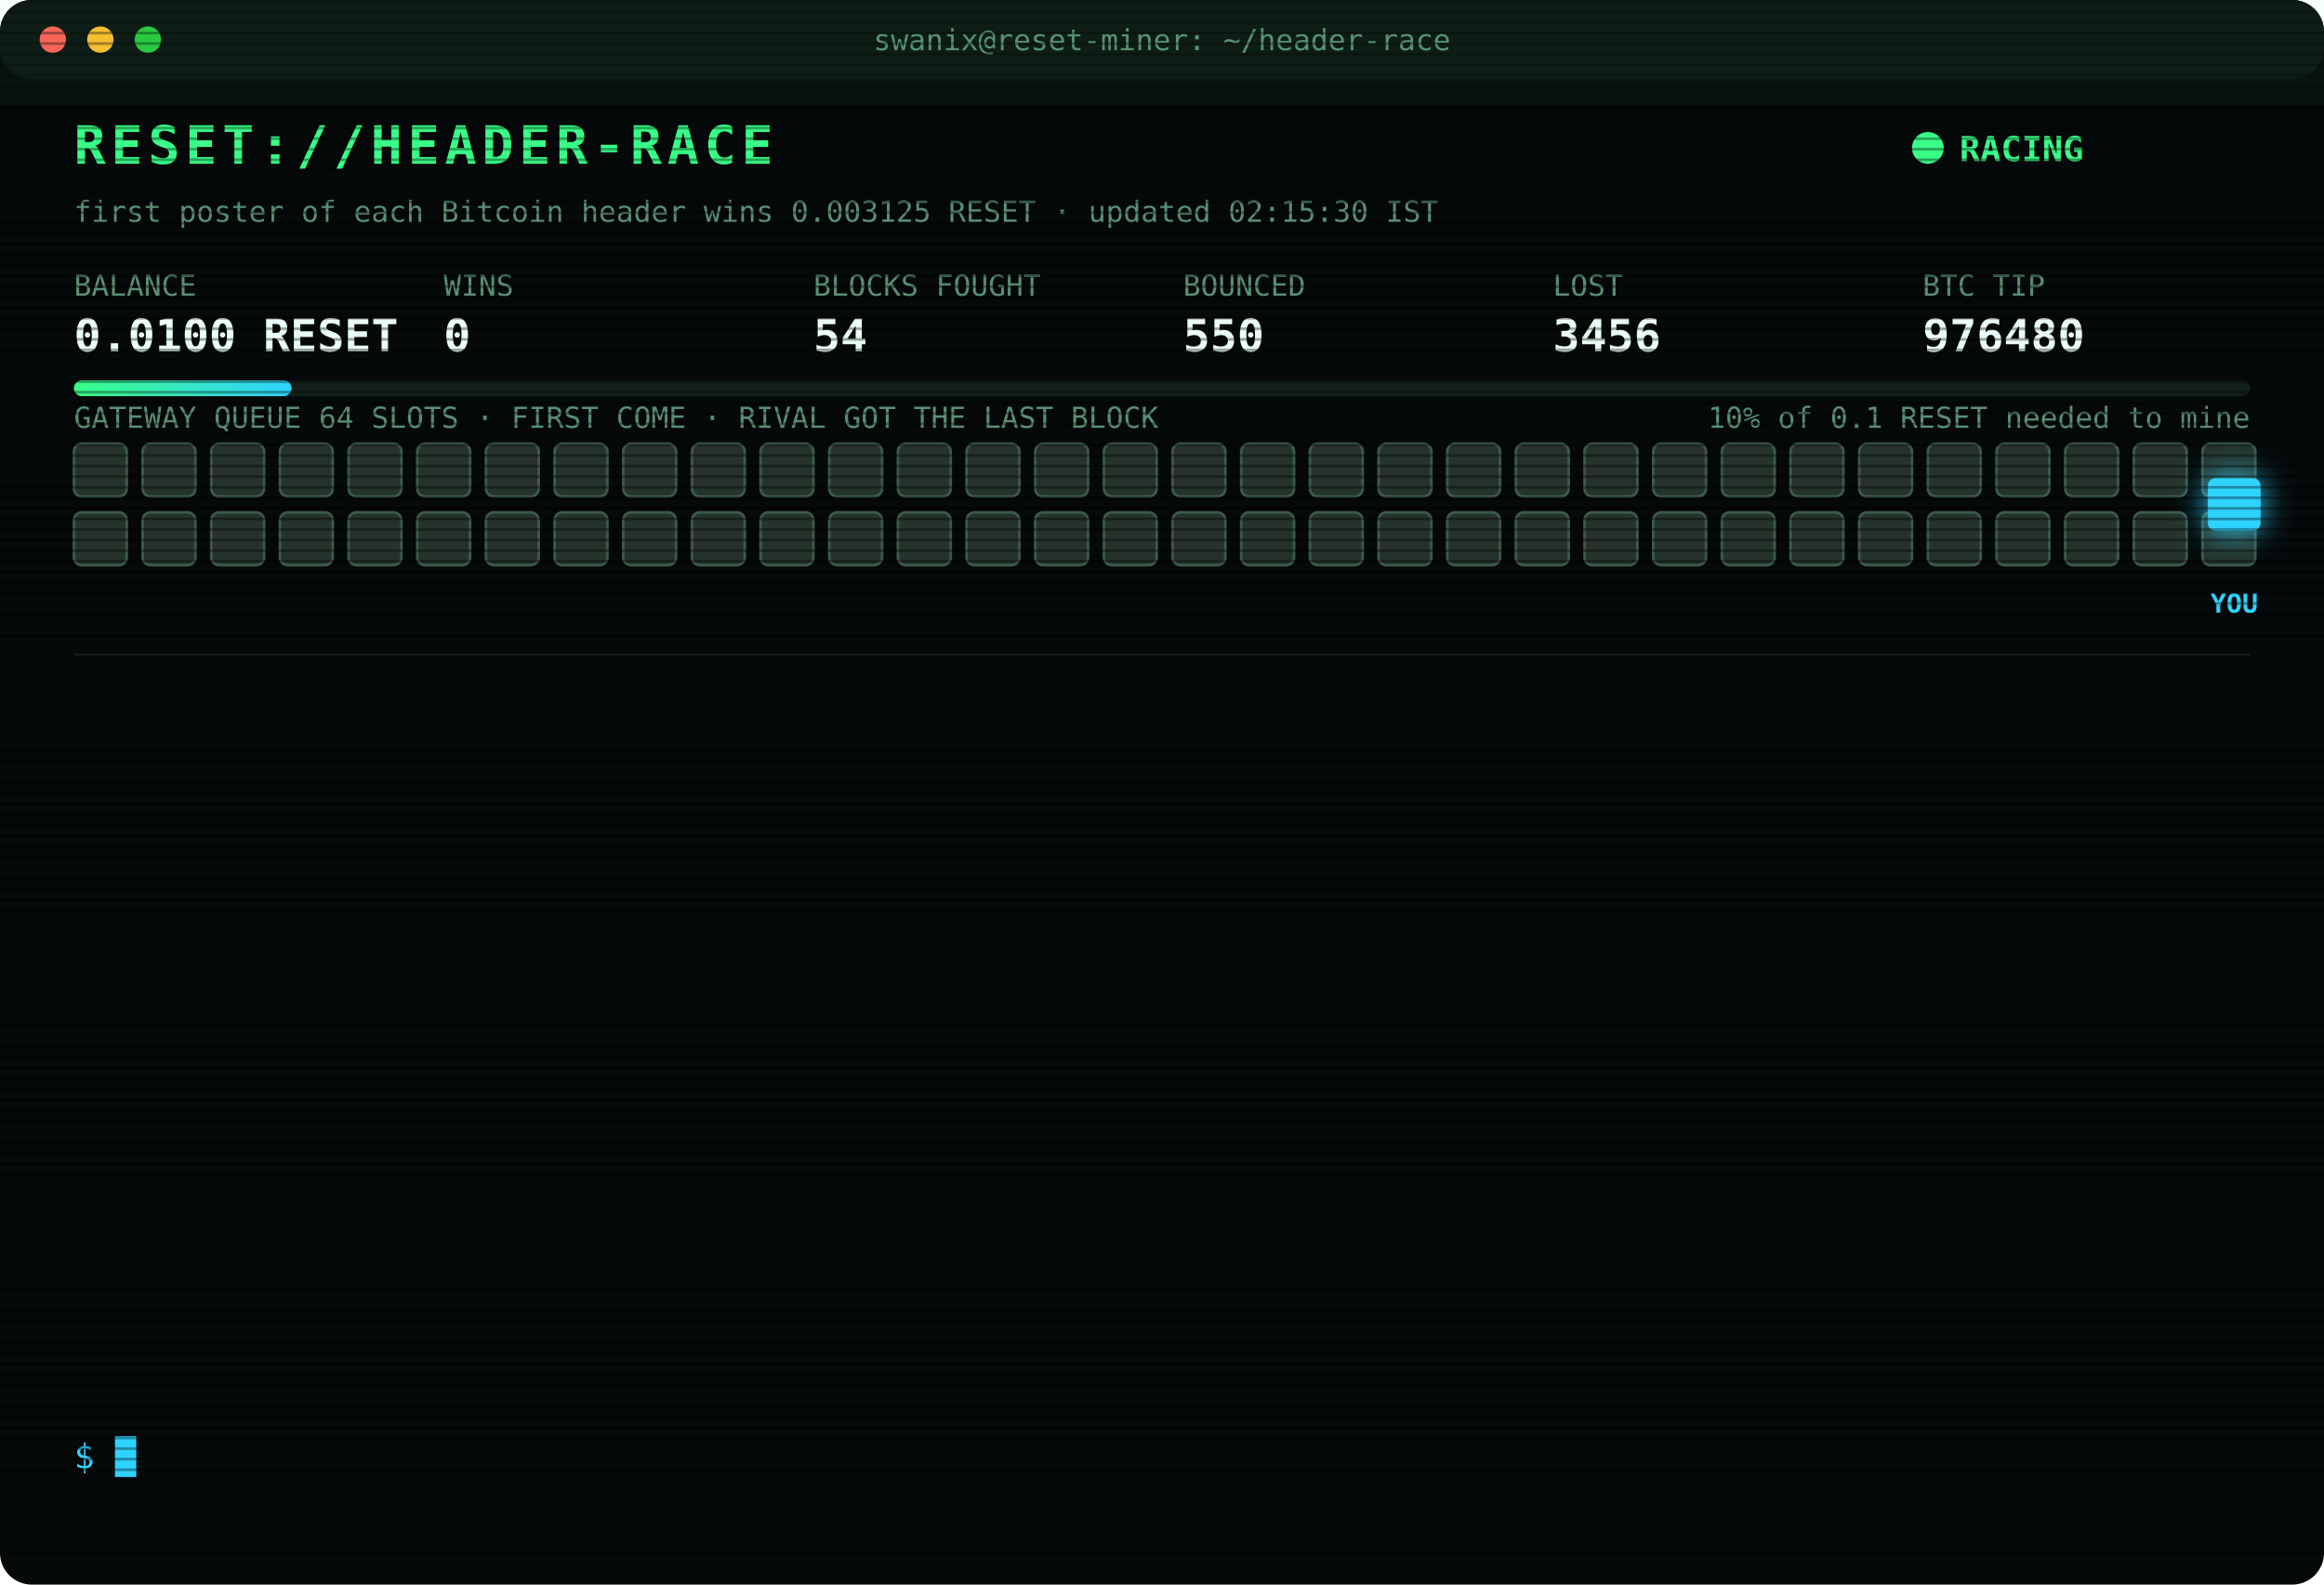
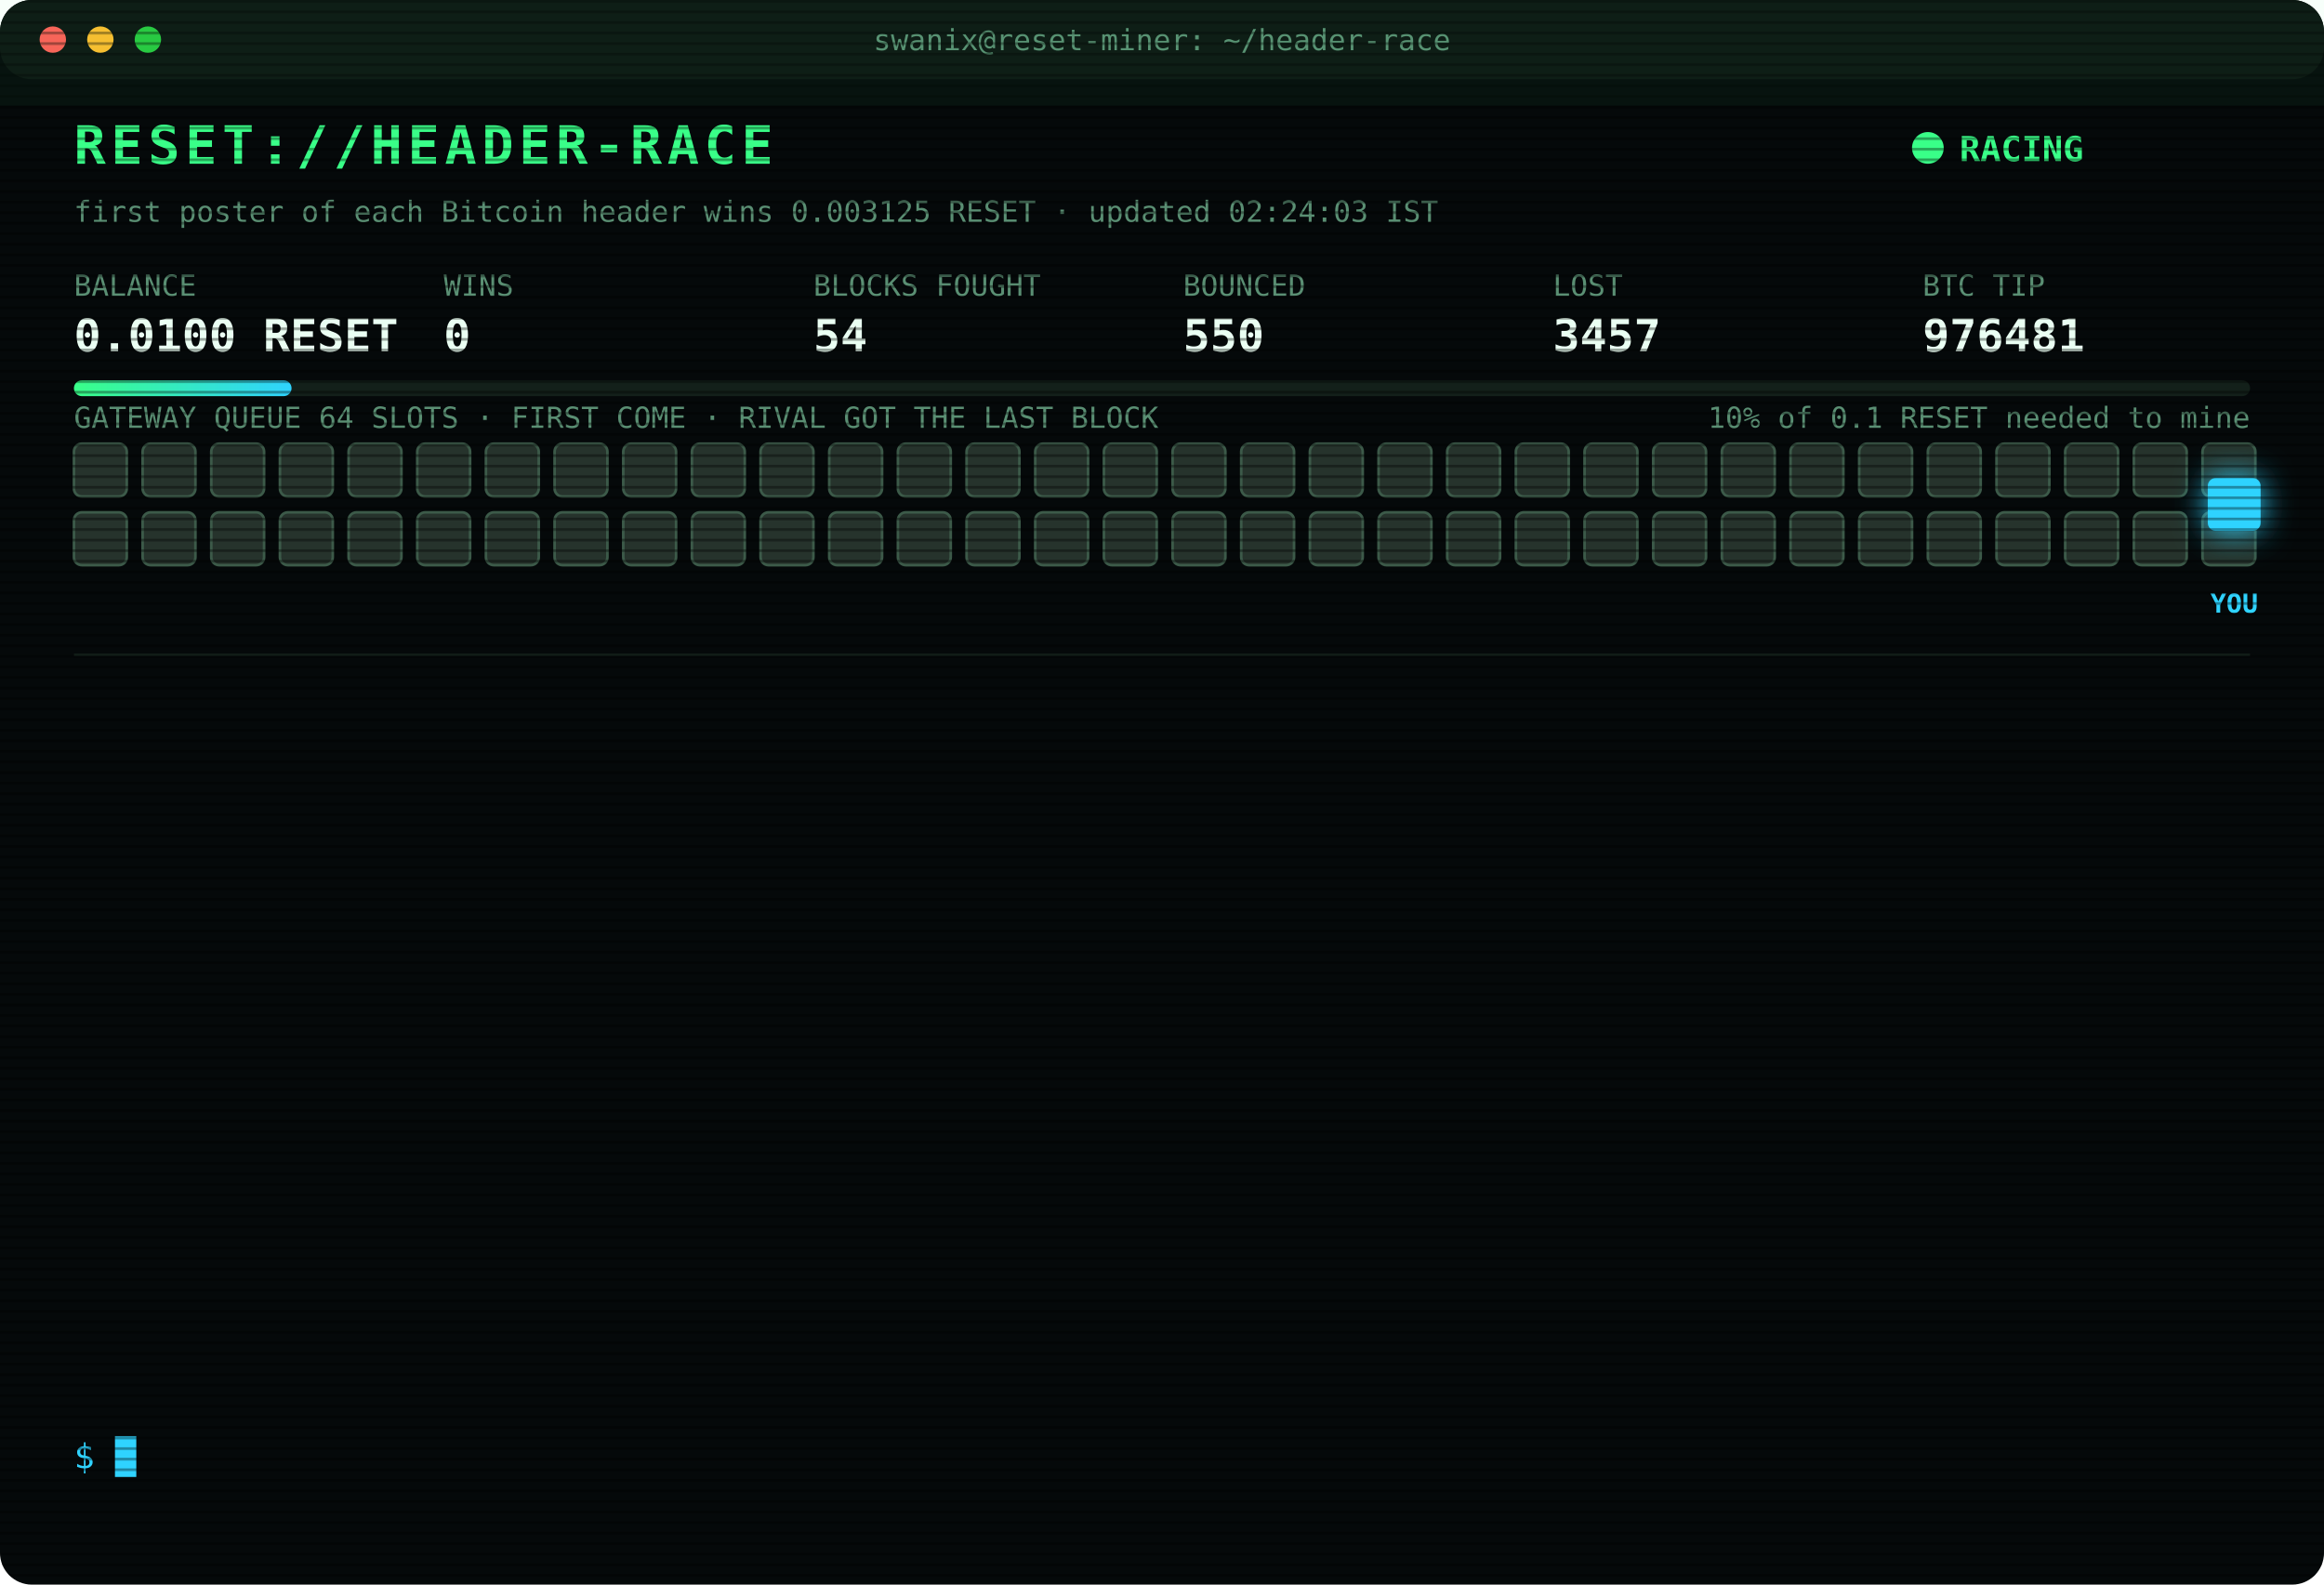
<svg xmlns="http://www.w3.org/2000/svg" width="880" height="600" viewBox="0 0 880 600" font-family="ui-monospace,SFMono-Regular,Menlo,Consolas,monospace">
  <style>
text{font-size:13px;fill:#7CFFB2}
.title{font-size:20px;font-weight:700;fill:#39FF88;letter-spacing:2px;animation:glitch 3s infinite steps(1)}
.sub{fill:#2fd3ff}.k{fill:#5a8f73;font-size:11px}.v{font-size:17px;font-weight:700;fill:#eafff3}
.ts{fill:#3f6b56}.boot{fill:#2fd3ff}.dim{fill:#5a8f73}.bad{fill:#ff4d6d}.warn{fill:#ffd23f}.mag{fill:#ff5cf0}.win{fill:#39FF88;font-weight:700}
.tag{font-size:10px;fill:#2fd3ff;font-weight:700}
.rival{fill:#26332c;stroke:#3c5a49;animation:jam 1.2s infinite alternate}
.idle{fill:#141c18;stroke:#22302a;animation:breathe 4s infinite}
.me{fill:#2fd3ff;filter:drop-shadow(0 0 6px #2fd3ff)}
.hover{animation:nudge 1.1s infinite ease-in-out}.bounce{animation:kick 1.4s infinite}
.ln{opacity:0;animation:in .4s forwards}
.cur{animation:blink 1s infinite steps(1)}
.scan{animation:scan 6s infinite linear}
.led{animation:blink 1.4s infinite}
@keyframes in{from{opacity:0;transform:translateX(-6px)}to{opacity:1;transform:none}}
@keyframes blink{50%{opacity:0}}
@keyframes jam{to{fill:#33463b}}
@keyframes breathe{50%{opacity:.4}}
@keyframes nudge{50%{transform:translateX(-10px)}}
@keyframes kick{0%,100%{transform:none}30%{transform:translateX(-14px)}55%{transform:translateX(10px) translateY(-6px)}}
@keyframes glitch{0%,92%{transform:none}93%{transform:translateX(2px);fill:#ff4d6d}95%{transform:translateX(-2px);fill:#2fd3ff}97%{transform:none}}
@keyframes scan{from{transform:translateY(-40px)}to{transform:translateY(600px)}}
</style>
  <defs>
    <pattern id="sl" width="4" height="4" patternUnits="userSpaceOnUse">
      <rect width="4" height="1" fill="#000" opacity=".35" />
    </pattern>
    <linearGradient id="bar">
      <stop offset="0" stop-color="#39FF88" />
      <stop offset="1" stop-color="#2fd3ff" />
    </linearGradient>
  </defs>
  <rect width="880" height="600" rx="12" fill="#05090a" />
  <rect width="880" height="30" rx="12" fill="#0d1512" />
  <circle cx="20" cy="15" r="5" fill="#ff5f57" />
  <circle cx="38" cy="15" r="5" fill="#febc2e" />
  <circle cx="56" cy="15" r="5" fill="#28c840" />
  <text x="440" y="19" text-anchor="middle" class="k">swanix@reset-miner: ~/header-race</text>
  <text x="28" y="62" class="title">RESET://HEADER-RACE</text>
  <circle class="led" cx="730" cy="56" r="6" fill="#39FF88" />
  <text x="742" y="61" class="win">RACING</text>
-   <text x="28" y="84" class="k">first poster of each Bitcoin header wins 0.003125 RESET · updated 02:15:30 IST</text>
+   <text x="28" y="84" class="k">first poster of each Bitcoin header wins 0.003125 RESET · updated 02:24:03 IST</text>
  <text x="28" y="112" class="k">BALANCE</text>
  <text x="28" y="133" class="v">0.0100 RESET</text>
  <text x="168" y="112" class="k">WINS</text>
  <text x="168" y="133" class="v">0</text>
  <text x="308" y="112" class="k">BLOCKS FOUGHT</text>
  <text x="308" y="133" class="v">54</text>
  <text x="448" y="112" class="k">BOUNCED</text>
  <text x="448" y="133" class="v">550</text>
  <text x="588" y="112" class="k">LOST</text>
-   <text x="588" y="133" class="v">3456</text>
+   <text x="588" y="133" class="v">3457</text>
  <text x="728" y="112" class="k">BTC TIP</text>
-   <text x="728" y="133" class="v">976480</text>
+   <text x="728" y="133" class="v">976481</text>
  <rect x="28" y="144" width="824" height="6" rx="3" fill="#13201a" />
  <rect x="28" y="144" width="82.4" height="6" rx="3" fill="url(#bar)" />
  <text x="852" y="162" text-anchor="end" class="k">10% of 0.1 RESET needed to mine</text>
  <text x="28" y="162" class="k">GATEWAY QUEUE 64 SLOTS · FIRST COME · RIVAL GOT THE LAST BLOCK</text>
  <rect class="rival" x="28" y="168" width="20" height="20" rx="3" style="animation-delay:0.00s" />
  <rect class="rival" x="54" y="168" width="20" height="20" rx="3" style="animation-delay:0.05s" />
  <rect class="rival" x="80" y="168" width="20" height="20" rx="3" style="animation-delay:0.10s" />
  <rect class="rival" x="106" y="168" width="20" height="20" rx="3" style="animation-delay:0.15s" />
  <rect class="rival" x="132" y="168" width="20" height="20" rx="3" style="animation-delay:0.20s" />
  <rect class="rival" x="158" y="168" width="20" height="20" rx="3" style="animation-delay:0.25s" />
  <rect class="rival" x="184" y="168" width="20" height="20" rx="3" style="animation-delay:0.30s" />
  <rect class="rival" x="210" y="168" width="20" height="20" rx="3" style="animation-delay:0.35s" />
  <rect class="rival" x="236" y="168" width="20" height="20" rx="3" style="animation-delay:0.40s" />
  <rect class="rival" x="262" y="168" width="20" height="20" rx="3" style="animation-delay:0.45s" />
  <rect class="rival" x="288" y="168" width="20" height="20" rx="3" style="animation-delay:0.50s" />
  <rect class="rival" x="314" y="168" width="20" height="20" rx="3" style="animation-delay:0.55s" />
  <rect class="rival" x="340" y="168" width="20" height="20" rx="3" style="animation-delay:0.60s" />
  <rect class="rival" x="366" y="168" width="20" height="20" rx="3" style="animation-delay:0.65s" />
  <rect class="rival" x="392" y="168" width="20" height="20" rx="3" style="animation-delay:0.70s" />
  <rect class="rival" x="418" y="168" width="20" height="20" rx="3" style="animation-delay:0.75s" />
  <rect class="rival" x="444" y="168" width="20" height="20" rx="3" style="animation-delay:0.80s" />
  <rect class="rival" x="470" y="168" width="20" height="20" rx="3" style="animation-delay:0.85s" />
  <rect class="rival" x="496" y="168" width="20" height="20" rx="3" style="animation-delay:0.90s" />
  <rect class="rival" x="522" y="168" width="20" height="20" rx="3" style="animation-delay:0.95s" />
  <rect class="rival" x="548" y="168" width="20" height="20" rx="3" style="animation-delay:1.00s" />
  <rect class="rival" x="574" y="168" width="20" height="20" rx="3" style="animation-delay:1.05s" />
  <rect class="rival" x="600" y="168" width="20" height="20" rx="3" style="animation-delay:1.10s" />
  <rect class="rival" x="626" y="168" width="20" height="20" rx="3" style="animation-delay:1.15s" />
  <rect class="rival" x="652" y="168" width="20" height="20" rx="3" style="animation-delay:1.20s" />
  <rect class="rival" x="678" y="168" width="20" height="20" rx="3" style="animation-delay:1.25s" />
  <rect class="rival" x="704" y="168" width="20" height="20" rx="3" style="animation-delay:1.30s" />
  <rect class="rival" x="730" y="168" width="20" height="20" rx="3" style="animation-delay:1.35s" />
  <rect class="rival" x="756" y="168" width="20" height="20" rx="3" style="animation-delay:1.40s" />
  <rect class="rival" x="782" y="168" width="20" height="20" rx="3" style="animation-delay:1.45s" />
  <rect class="rival" x="808" y="168" width="20" height="20" rx="3" style="animation-delay:1.50s" />
  <rect class="rival" x="834" y="168" width="20" height="20" rx="3" style="animation-delay:1.55s" />
  <rect class="rival" x="28" y="194" width="20" height="20" rx="3" style="animation-delay:1.60s" />
  <rect class="rival" x="54" y="194" width="20" height="20" rx="3" style="animation-delay:1.65s" />
  <rect class="rival" x="80" y="194" width="20" height="20" rx="3" style="animation-delay:1.70s" />
  <rect class="rival" x="106" y="194" width="20" height="20" rx="3" style="animation-delay:1.75s" />
  <rect class="rival" x="132" y="194" width="20" height="20" rx="3" style="animation-delay:1.80s" />
  <rect class="rival" x="158" y="194" width="20" height="20" rx="3" style="animation-delay:1.85s" />
  <rect class="rival" x="184" y="194" width="20" height="20" rx="3" style="animation-delay:1.90s" />
  <rect class="rival" x="210" y="194" width="20" height="20" rx="3" style="animation-delay:1.95s" />
  <rect class="rival" x="236" y="194" width="20" height="20" rx="3" style="animation-delay:2.00s" />
  <rect class="rival" x="262" y="194" width="20" height="20" rx="3" style="animation-delay:2.05s" />
  <rect class="rival" x="288" y="194" width="20" height="20" rx="3" style="animation-delay:2.10s" />
  <rect class="rival" x="314" y="194" width="20" height="20" rx="3" style="animation-delay:2.15s" />
  <rect class="rival" x="340" y="194" width="20" height="20" rx="3" style="animation-delay:2.20s" />
  <rect class="rival" x="366" y="194" width="20" height="20" rx="3" style="animation-delay:2.25s" />
  <rect class="rival" x="392" y="194" width="20" height="20" rx="3" style="animation-delay:2.30s" />
  <rect class="rival" x="418" y="194" width="20" height="20" rx="3" style="animation-delay:2.35s" />
  <rect class="rival" x="444" y="194" width="20" height="20" rx="3" style="animation-delay:2.40s" />
  <rect class="rival" x="470" y="194" width="20" height="20" rx="3" style="animation-delay:2.45s" />
  <rect class="rival" x="496" y="194" width="20" height="20" rx="3" style="animation-delay:2.50s" />
  <rect class="rival" x="522" y="194" width="20" height="20" rx="3" style="animation-delay:2.55s" />
  <rect class="rival" x="548" y="194" width="20" height="20" rx="3" style="animation-delay:2.60s" />
  <rect class="rival" x="574" y="194" width="20" height="20" rx="3" style="animation-delay:2.65s" />
  <rect class="rival" x="600" y="194" width="20" height="20" rx="3" style="animation-delay:2.70s" />
  <rect class="rival" x="626" y="194" width="20" height="20" rx="3" style="animation-delay:2.75s" />
  <rect class="rival" x="652" y="194" width="20" height="20" rx="3" style="animation-delay:2.80s" />
  <rect class="rival" x="678" y="194" width="20" height="20" rx="3" style="animation-delay:2.85s" />
  <rect class="rival" x="704" y="194" width="20" height="20" rx="3" style="animation-delay:2.90s" />
  <rect class="rival" x="730" y="194" width="20" height="20" rx="3" style="animation-delay:2.95s" />
  <rect class="rival" x="756" y="194" width="20" height="20" rx="3" style="animation-delay:3.00s" />
  <rect class="rival" x="782" y="194" width="20" height="20" rx="3" style="animation-delay:3.05s" />
  <rect class="rival" x="808" y="194" width="20" height="20" rx="3" style="animation-delay:3.10s" />
  <rect class="rival" x="834" y="194" width="20" height="20" rx="3" style="animation-delay:3.15s" />
  <g class="hover">
    <rect class="me" x="836" y="181" width="20" height="20" rx="3" />
    <text class="tag" x="846" y="232" text-anchor="middle">YOU</text>
  </g>
  <line x1="28" x2="852" y1="248" y2="248" stroke="#13201a" />
  <g class="ln" style="animation-delay:0.40s">
-     <text x="28" y="270" class="ts">00:25:32</text>
-     <text x="104" y="270" class="dim">[STINT END] calls 769 · wins 0</text>
+     <text x="28" y="270" class="ts">00:30:41</text>
+     <text x="104" y="270" class="boot">[BOOT] racer v3 online · 3 feeds · stint 340m</text>
  </g>
  <g class="ln" style="animation-delay:0.65s">
-     <text x="28" y="292" class="ts">00:30:41</text>
-     <text x="104" y="292" class="boot">[BOOT] racer v3 online · 3 feeds · stint 340m</text>
+     <text x="28" y="292" class="ts">00:46:28</text>
+     <text x="104" y="292" class="bad">[LOST] #976467 taken by a rival miner</text>
  </g>
  <g class="ln" style="animation-delay:0.90s">
-     <text x="28" y="314" class="ts">00:46:28</text>
-     <text x="104" y="314" class="bad">[LOST] #976467 taken by a rival miner</text>
+     <text x="28" y="314" class="ts">00:49:41</text>
+     <text x="104" y="314" class="bad">[LOST] #976469 taken by a rival miner</text>
  </g>
  <g class="ln" style="animation-delay:1.15s">
-     <text x="28" y="336" class="ts">00:49:41</text>
-     <text x="104" y="336" class="bad">[LOST] #976469 taken by a rival miner</text>
+     <text x="28" y="336" class="ts">00:54:52</text>
+     <text x="104" y="336" class="bad">[LOST] #976470 taken by a rival miner</text>
  </g>
  <g class="ln" style="animation-delay:1.40s">
-     <text x="28" y="358" class="ts">00:54:52</text>
-     <text x="104" y="358" class="bad">[LOST] #976470 taken by a rival miner</text>
+     <text x="28" y="358" class="ts">01:13:20</text>
+     <text x="104" y="358" class="bad">[LOST] #976471 taken by a rival miner</text>
  </g>
  <g class="ln" style="animation-delay:1.65s">
-     <text x="28" y="380" class="ts">01:13:20</text>
-     <text x="104" y="380" class="bad">[LOST] #976471 taken by a rival miner</text>
+     <text x="28" y="380" class="ts">01:25:23</text>
+     <text x="104" y="380" class="bad">[LOST] #976472 taken by a rival miner</text>
  </g>
  <g class="ln" style="animation-delay:1.90s">
-     <text x="28" y="402" class="ts">01:25:23</text>
-     <text x="104" y="402" class="bad">[LOST] #976472 taken by a rival miner</text>
+     <text x="28" y="402" class="ts">01:26:26</text>
+     <text x="104" y="402" class="bad">[LOST] #976473 taken by a rival miner</text>
  </g>
  <g class="ln" style="animation-delay:2.15s">
-     <text x="28" y="424" class="ts">01:26:26</text>
-     <text x="104" y="424" class="bad">[LOST] #976473 taken by a rival miner</text>
+     <text x="28" y="424" class="ts">01:30:02</text>
+     <text x="104" y="424" class="bad">[LOST] #976474 taken by a rival miner</text>
  </g>
  <g class="ln" style="animation-delay:2.40s">
-     <text x="28" y="446" class="ts">01:30:02</text>
-     <text x="104" y="446" class="bad">[LOST] #976474 taken by a rival miner</text>
+     <text x="28" y="446" class="ts">01:31:27</text>
+     <text x="104" y="446" class="bad">[LOST] #976475 taken by a rival miner</text>
  </g>
  <g class="ln" style="animation-delay:2.65s">
-     <text x="28" y="468" class="ts">01:31:27</text>
-     <text x="104" y="468" class="bad">[LOST] #976475 taken by a rival miner</text>
+     <text x="28" y="468" class="ts">01:33:53</text>
+     <text x="104" y="468" class="bad">[LOST] #976476 taken by a rival miner</text>
  </g>
  <g class="ln" style="animation-delay:2.90s">
-     <text x="28" y="490" class="ts">01:33:53</text>
-     <text x="104" y="490" class="bad">[LOST] #976476 taken by a rival miner</text>
+     <text x="28" y="490" class="ts">01:35:10</text>
+     <text x="104" y="490" class="bad">[LOST] #976477 taken by a rival miner</text>
  </g>
  <g class="ln" style="animation-delay:3.15s">
-     <text x="28" y="512" class="ts">01:35:10</text>
-     <text x="104" y="512" class="bad">[LOST] #976477 taken by a rival miner</text>
+     <text x="28" y="512" class="ts">02:15:03</text>
+     <text x="104" y="512" class="bad">[LOST] #976480 taken by a rival miner</text>
  </g>
  <g class="ln" style="animation-delay:3.40s">
-     <text x="28" y="534" class="ts">02:15:03</text>
-     <text x="104" y="534" class="bad">[LOST] #976480 taken by a rival miner</text>
+     <text x="28" y="534" class="ts">02:24:03</text>
+     <text x="104" y="534" class="bad">[LOST] #976481 taken by a rival miner</text>
  </g>
  <text x="28" y="556" class="sub">$ <tspan class="cur">█</tspan>
  </text>
  <rect width="880" height="600" rx="12" fill="url(#sl)" pointer-events="none" />
  <rect class="scan" width="880" height="40" fill="#39FF88" opacity=".04" />
</svg>
